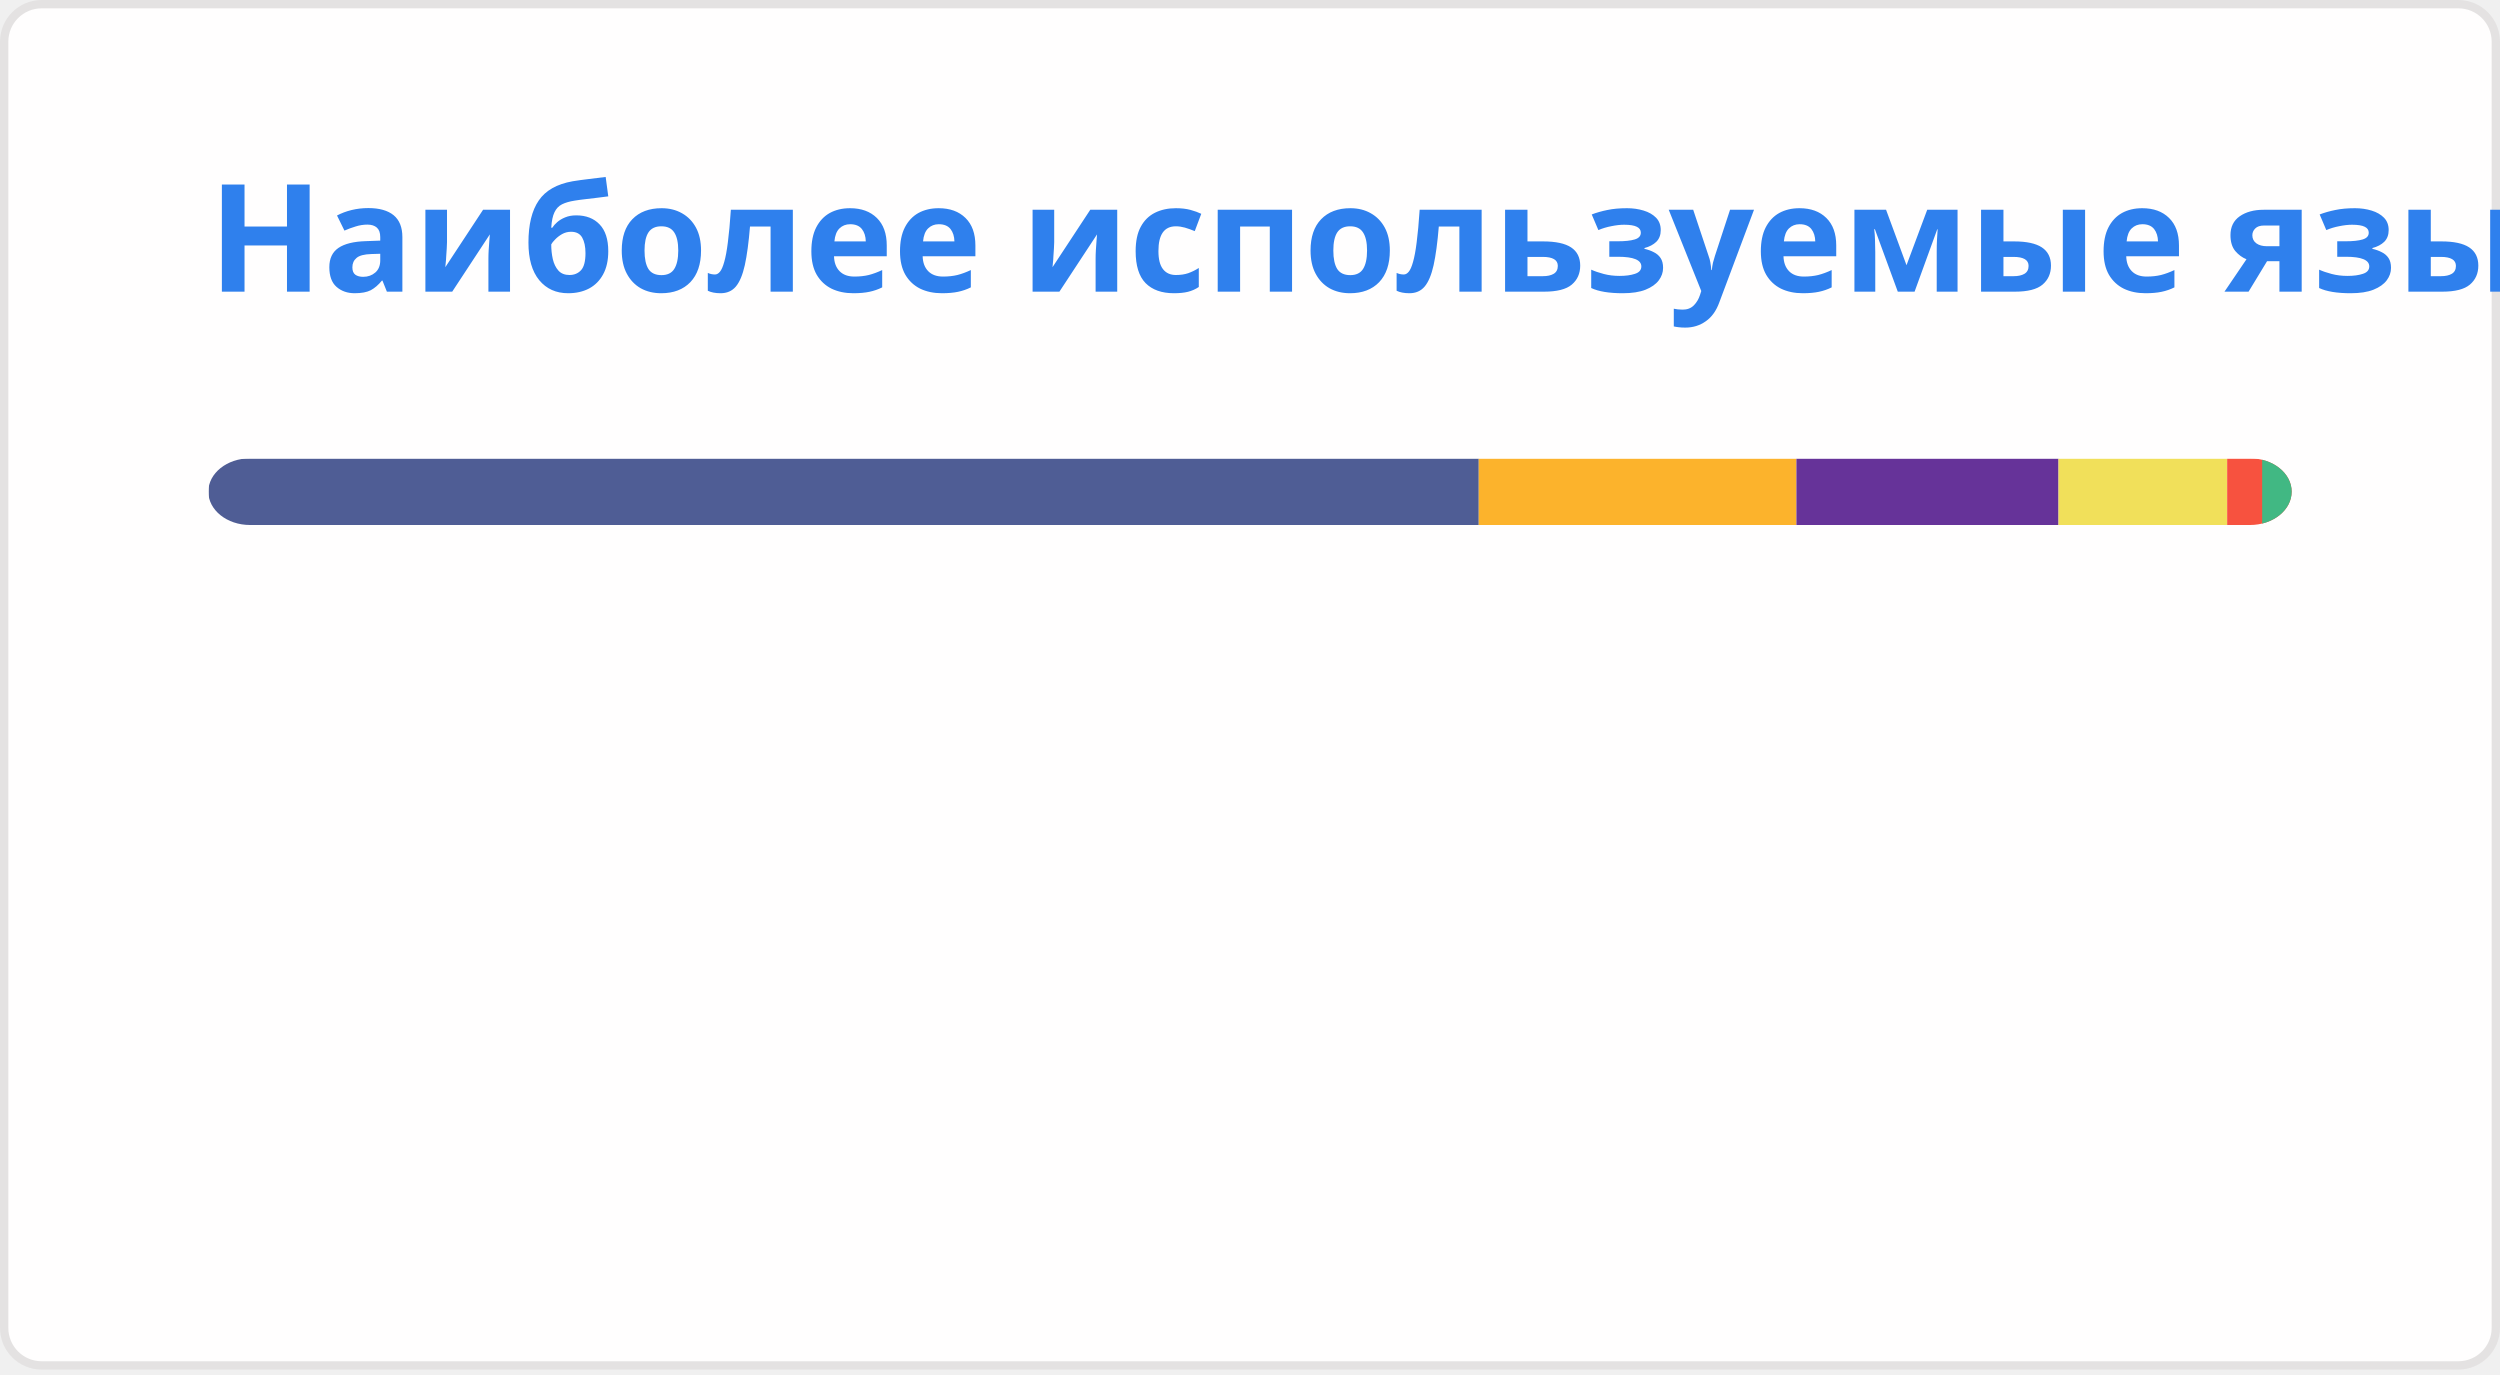
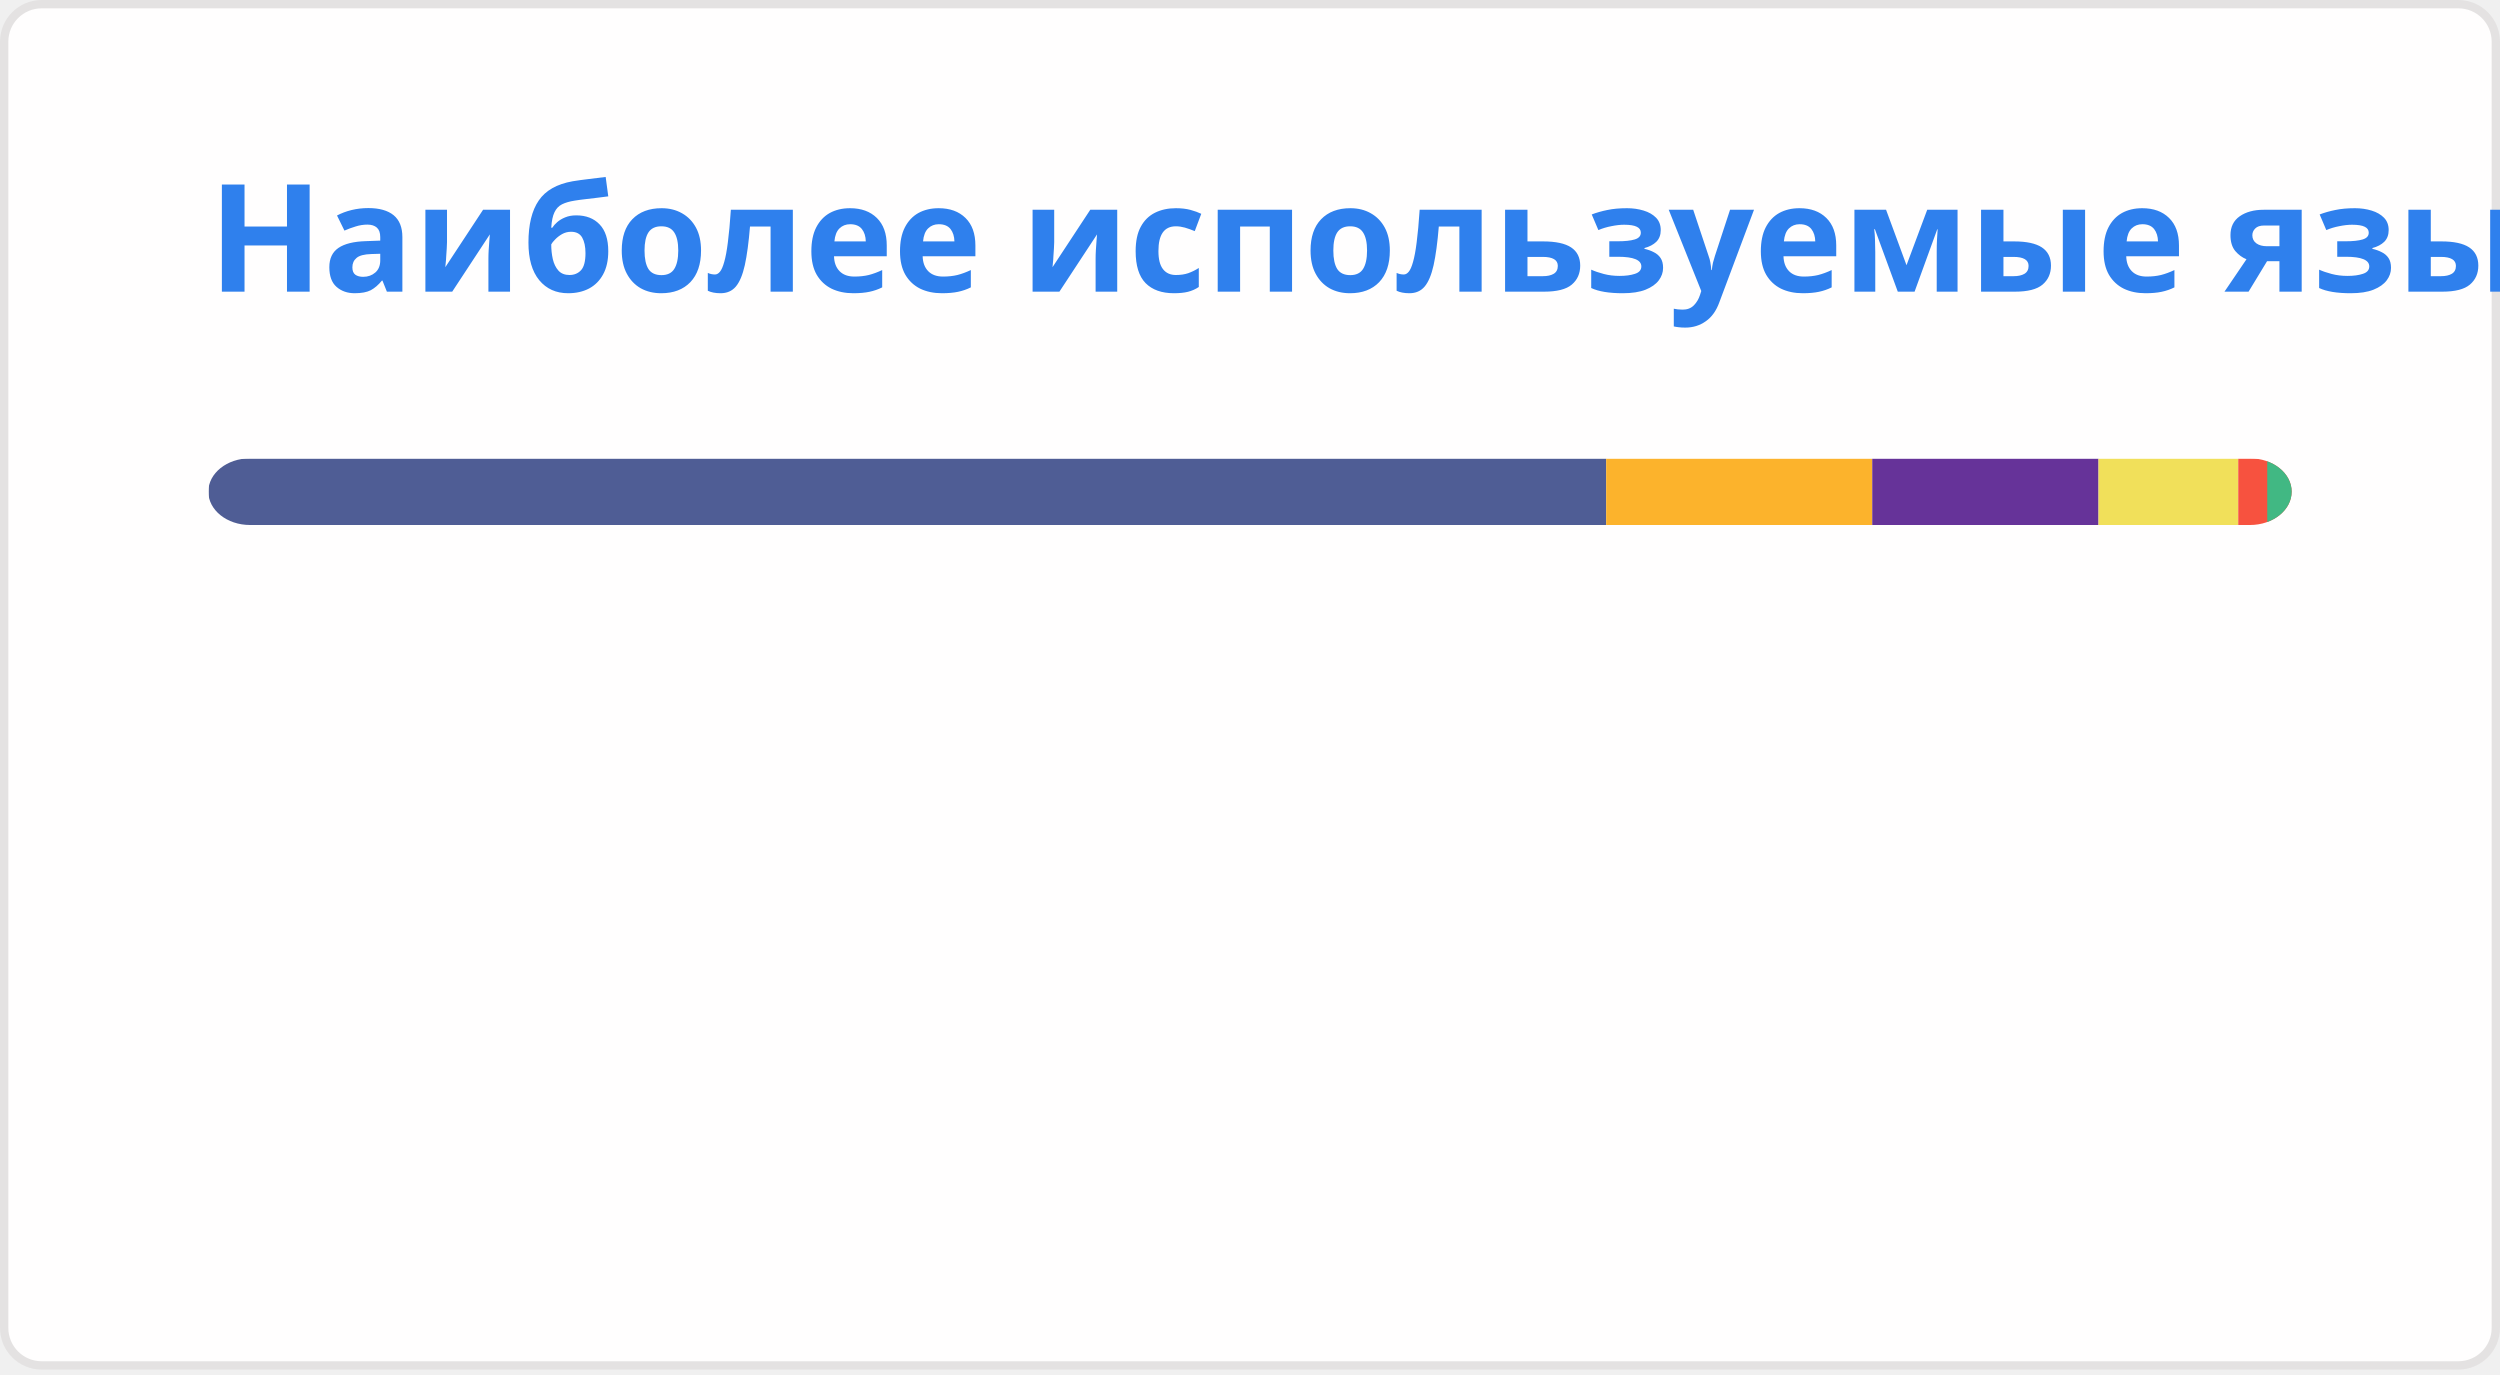
<svg xmlns="http://www.w3.org/2000/svg" width="300" height="165" viewBox="0 0 300 165" fill="none" role="img" aria-labelledby="descId">
  <style>
          .header {
            font: 600 18px 'Segoe UI', Ubuntu, Sans-Serif;
            fill: #2f80ed;
            animation: fadeInAnimation 0.8s ease-in-out forwards;
          }
          @supports(-moz-appearance: auto) {
            /* Selector detects Firefox */
            .header { font-size: 15.5px; }
          }
          
    @keyframes slideInAnimation {
      from {
        width: 0;
      }
      to {
        width: calc(100%-100px);
      }
    }
    @keyframes growWidthAnimation {
      from {
        width: 0;
      }
      to {
        width: 100%;
      }
    }
    .stat {
      font: 600 14px 'Segoe UI', Ubuntu, "Helvetica Neue", Sans-Serif; fill: #434d58;
    }
    @supports(-moz-appearance: auto) {
      /* Selector detects Firefox */
      .stat { font-size:12px; }
    }
    .bold { font-weight: 700 }
    .lang-name {
      font: 400 11px "Segoe UI", Ubuntu, Sans-Serif;
      fill: #434d58;
    }
    .stagger {
      opacity: 0;
      animation: fadeInAnimation 0.3s ease-in-out forwards;
    }
    #rect-mask rect{
      animation: slideInAnimation 1s ease-in-out forwards;
    }
    .lang-progress{
      animation: growWidthAnimation 0.6s ease-in-out forwards;
    }
    

          
      /* Animations */
      @keyframes scaleInAnimation {
        from {
          transform: translate(-5px, 5px) scale(0);
        }
        to {
          transform: translate(-5px, 5px) scale(1);
        }
      }
      @keyframes fadeInAnimation {
        from {
          opacity: 0;
        }
        to {
          opacity: 1;
        }
      }
    
          
        </style>
  <rect data-testid="card-bg" x="0.5" y="0.5" rx="4.5" height="99%" stroke="#e4e2e2" width="299" fill="#fffefe" stroke-opacity="1" />
  <g data-testid="card-title" transform="translate(25, 35)">
    <g transform="translate(0, 0)">
      <text x="0" y="0" class="header" data-testid="header">Наиболее используемые языки</text>
    </g>
  </g>
  <g data-testid="main-card-body" transform="translate(0, 55)">
    <svg data-testid="lang-items" x="25">
      <mask id="rect-mask">
        <rect x="0" y="0" width="250" height="8" fill="white" rx="5" />
      </mask>
-       <rect mask="url(#rect-mask)" data-testid="lang-progress" x="0" y="0" width="152.45" height="8" fill="#4F5D95" />
-       <rect mask="url(#rect-mask)" data-testid="lang-progress" x="152.45" y="0" width="38.12" height="8" fill="#fcb32c" />
-       <rect mask="url(#rect-mask)" data-testid="lang-progress" x="190.57" y="0" width="31.45" height="8" fill="#663399" />
-       <rect mask="url(#rect-mask)" data-testid="lang-progress" x="222.02" y="0" width="20.24" height="8" fill="#f1e05a" />
-       <rect mask="url(#rect-mask)" data-testid="lang-progress" x="242.26" y="0" width="14.2" height="8" fill="#f7523f" />
-       <rect mask="url(#rect-mask)" data-testid="lang-progress" x="246.46" y="0" width="13.53" height="8" fill="#41b883" />
+       <rect mask="url(#rect-mask)" data-testid="lang-progress" x="0" y="0" width="167.74" height="8" fill="#4F5D95" />
+       <rect mask="url(#rect-mask)" data-testid="lang-progress" x="167.74" y="0" width="31.93" height="8" fill="#fcb32c" />
+       <rect mask="url(#rect-mask)" data-testid="lang-progress" x="199.67" y="0" width="27.15" height="8" fill="#663399" />
+       <rect mask="url(#rect-mask)" data-testid="lang-progress" x="226.82" y="0" width="16.77" height="8" fill="#f1e05a" />
+       <rect mask="url(#rect-mask)" data-testid="lang-progress" x="243.59" y="0" width="13.48" height="8" fill="#f7523f" />
+       <rect mask="url(#rect-mask)" data-testid="lang-progress" x="247.07" y="0" width="12.93" height="8" fill="#41b883" />
      <g transform="translate(0, 25)">
        <g transform="translate(0, 0)">
          <g transform="translate(0, 0)">
            <g class="stagger" style="animation-delay: 450ms">
              <circle cx="5" cy="6" r="5" fill="#4F5D95" />
              <text data-testid="lang-name" x="15" y="10" class="lang-name">
-         PHP 60.98%
+         PHP 67.10%
      </text>
            </g>
          </g>
          <g transform="translate(0, 25)">
            <g class="stagger" style="animation-delay: 600ms">
              <circle cx="5" cy="6" r="5" fill="#fcb32c" />
              <text data-testid="lang-name" x="15" y="10" class="lang-name">
-         MDX 15.25%
+         MDX 12.77%
      </text>
            </g>
          </g>
          <g transform="translate(0, 50)">
            <g class="stagger" style="animation-delay: 750ms">
              <circle cx="5" cy="6" r="5" fill="#663399" />
              <text data-testid="lang-name" x="15" y="10" class="lang-name">
-         CSS 12.58%
+         CSS 10.86%
      </text>
            </g>
          </g>
        </g>
        <g transform="translate(150, 0)">
          <g transform="translate(0, 0)">
            <g class="stagger" style="animation-delay: 450ms">
              <circle cx="5" cy="6" r="5" fill="#f1e05a" />
              <text data-testid="lang-name" x="15" y="10" class="lang-name">
-         JavaScript 8.10%
+         JavaScript 6.71%
      </text>
            </g>
          </g>
          <g transform="translate(0, 25)">
            <g class="stagger" style="animation-delay: 600ms">
              <circle cx="5" cy="6" r="5" fill="#f7523f" />
              <text data-testid="lang-name" x="15" y="10" class="lang-name">
-         Blade 1.68%
+         Blade 1.39%
      </text>
            </g>
          </g>
          <g transform="translate(0, 50)">
            <g class="stagger" style="animation-delay: 750ms">
              <circle cx="5" cy="6" r="5" fill="#41b883" />
              <text data-testid="lang-name" x="15" y="10" class="lang-name">
-         Vue 1.41%
+         Vue 1.17%
      </text>
            </g>
          </g>
        </g>
      </g>
    </svg>
  </g>
</svg>
